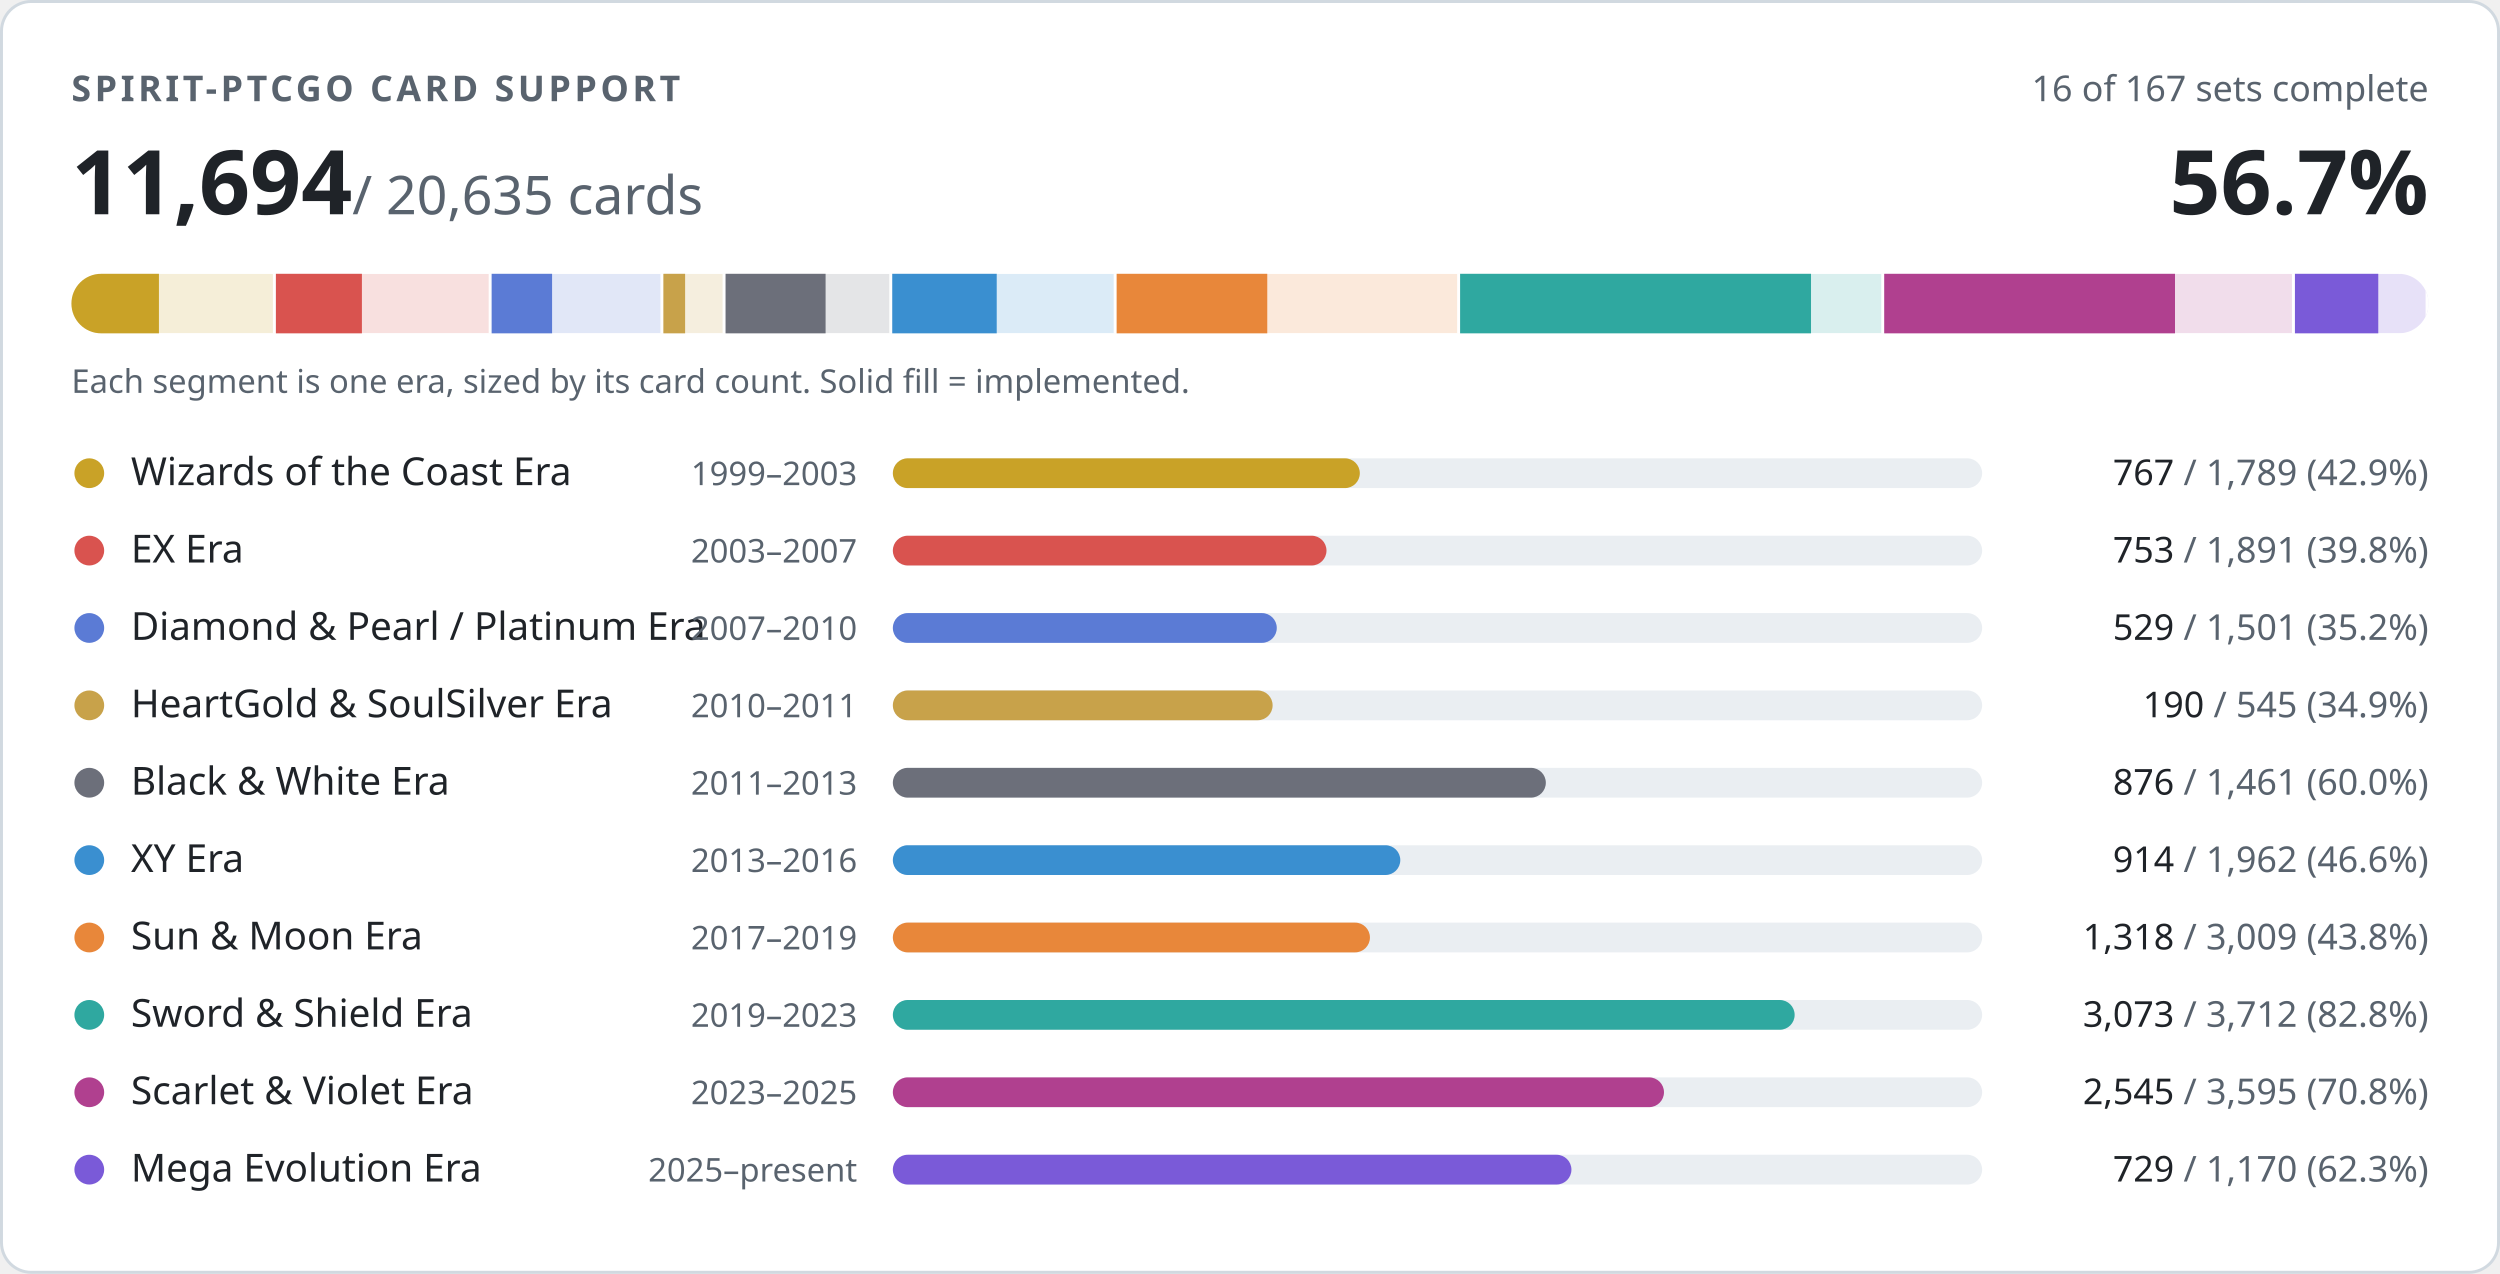
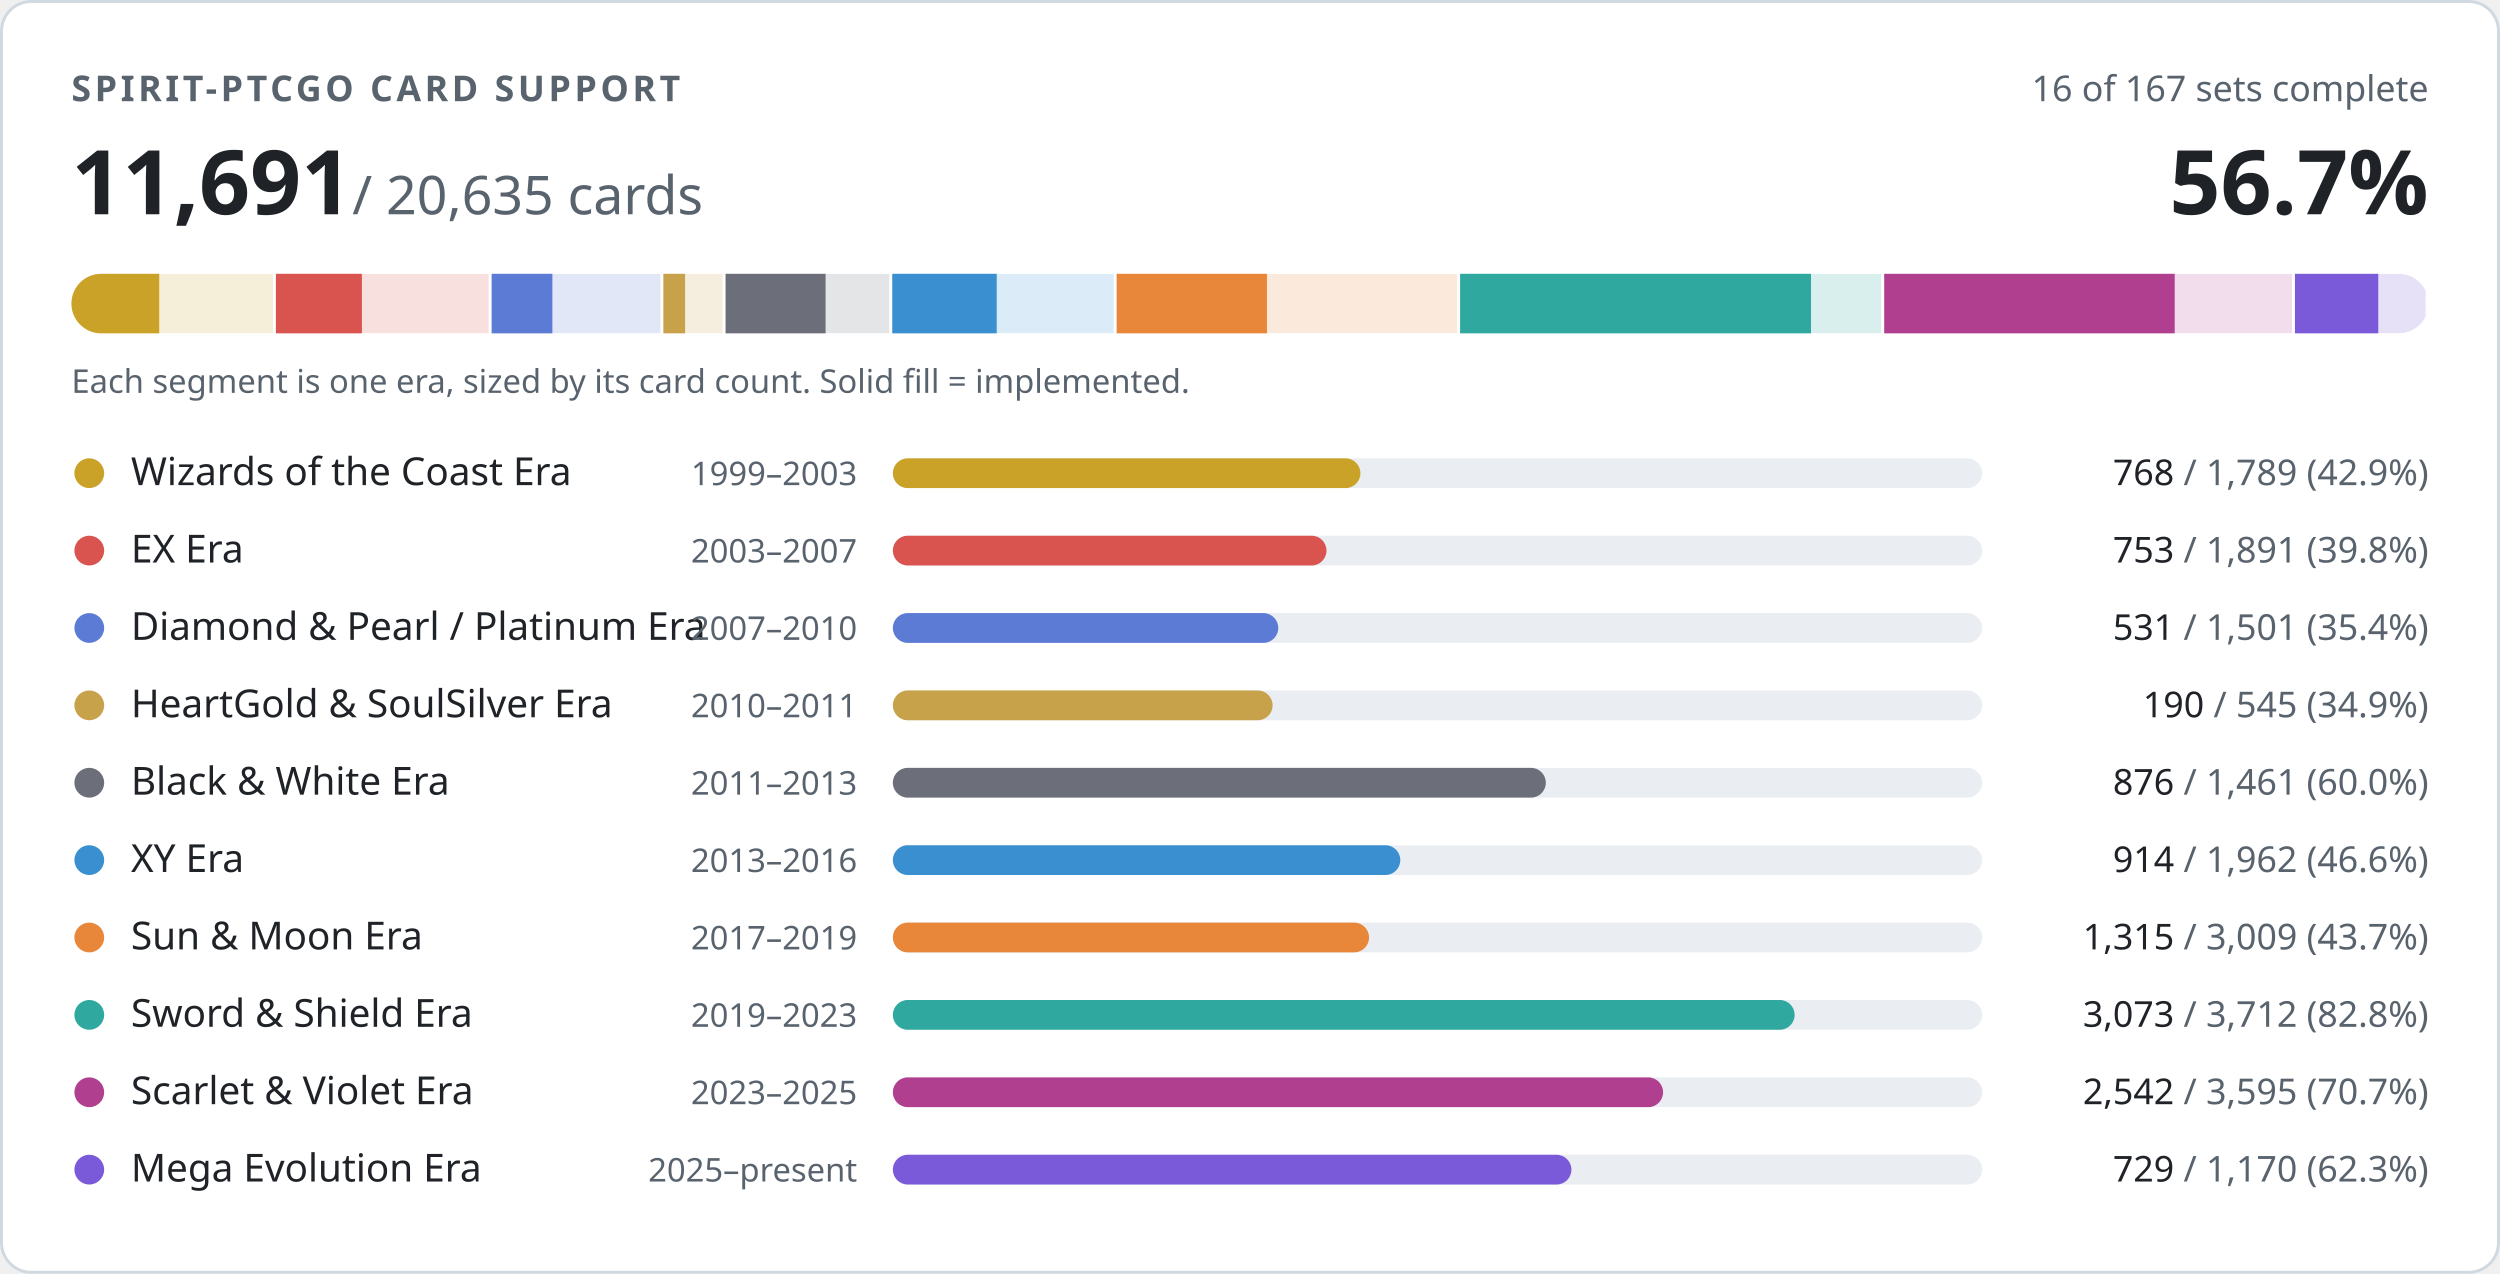
- <svg xmlns="http://www.w3.org/2000/svg" width="840" height="428" viewBox="0 0 840 428" role="img" aria-label="PTCGO Revival card support: 11694 of 20635 cards implemented">
+ <svg xmlns="http://www.w3.org/2000/svg" width="840" height="428" viewBox="0 0 840 428" role="img" aria-label="PTCGO Revival card support: 11691 of 20635 cards implemented">
  <style>
.t{fill:#1f2328}.m{fill:#59636e}.trk{fill:#eaeef2}.bd{stroke:#d1d9e0}.bg{fill:#ffffff}
@media (prefers-color-scheme:dark){.t{fill:#f0f6fc}.m{fill:#9198a1}.trk{fill:#262c36}.bd{stroke:#3d444d}.bg{fill:#0d1117}}
text{font-family:-apple-system,BlinkMacSystemFont,'Segoe UI','Noto Sans',Helvetica,Arial,sans-serif;font-variant-numeric:tabular-nums}
</style>
  <rect class="bg bd" x="0.5" y="0.5" width="839" height="427" rx="10" stroke-width="1" />
  <text class="m" x="24" y="34" font-size="12" font-weight="600" letter-spacing="1.2">SPIRIT-PTCGO CARD SUPPORT</text>
  <text class="m" x="816" y="34" font-size="12" text-anchor="end">16 of 167 sets complete</text>
-   <text class="t" x="24" y="72" font-size="30" font-weight="700">11,694<tspan class="m" font-size="18" font-weight="400"> / 20,635 cards</tspan>
+   <text class="t" x="24" y="72" font-size="30" font-weight="700">11,691<tspan class="m" font-size="18" font-weight="400"> / 20,635 cards</tspan>
  </text>
  <text class="t" x="816" y="72" font-size="30" font-weight="700" text-anchor="end">56.7%</text>
  <clipPath id="strip">
    <rect x="24" y="92" width="792" height="20" rx="10" />
  </clipPath>
  <g clip-path="url(#strip)">
    <rect x="24.0" y="92" width="68.7" height="20" fill="#c9a227" opacity="0.18" />
-     <rect x="24.0" y="92" width="29.4" height="20" fill="#c9a227" />
+     <rect x="24.0" y="92" width="29.5" height="20" fill="#c9a227" />
    <rect x="91.7" y="92" width="2" height="20" class="bg" />
    <rect x="92.7" y="92" width="72.6" height="20" fill="#d9534f" opacity="0.18" />
    <rect x="92.7" y="92" width="28.9" height="20" fill="#d9534f" />
    <rect x="164.2" y="92" width="2" height="20" class="bg" />
    <rect x="165.2" y="92" width="57.6" height="20" fill="#5b7bd5" opacity="0.18" />
-     <rect x="165.2" y="92" width="20.3" height="20" fill="#5b7bd5" />
+     <rect x="165.2" y="92" width="20.4" height="20" fill="#5b7bd5" />
    <rect x="221.9" y="92" width="2" height="20" class="bg" />
    <rect x="222.9" y="92" width="20.9" height="20" fill="#c8a24a" opacity="0.18" />
    <rect x="222.9" y="92" width="7.3" height="20" fill="#c8a24a" />
    <rect x="242.8" y="92" width="2" height="20" class="bg" />
    <rect x="243.8" y="92" width="56.1" height="20" fill="#6c6f7a" opacity="0.18" />
    <rect x="243.8" y="92" width="33.6" height="20" fill="#6c6f7a" />
    <rect x="298.8" y="92" width="2" height="20" class="bg" />
    <rect x="299.8" y="92" width="75.3" height="20" fill="#3a8fd0" opacity="0.18" />
    <rect x="299.8" y="92" width="35.1" height="20" fill="#3a8fd0" />
    <rect x="374.2" y="92" width="2" height="20" class="bg" />
    <rect x="375.2" y="92" width="115.5" height="20" fill="#e8873a" opacity="0.18" />
-     <rect x="375.2" y="92" width="50.6" height="20" fill="#e8873a" />
+     <rect x="375.2" y="92" width="50.5" height="20" fill="#e8873a" />
    <rect x="489.6" y="92" width="2" height="20" class="bg" />
    <rect x="490.6" y="92" width="142.5" height="20" fill="#2fa8a0" opacity="0.18" />
    <rect x="490.6" y="92" width="117.9" height="20" fill="#2fa8a0" />
    <rect x="632.1" y="92" width="2" height="20" class="bg" />
    <rect x="633.1" y="92" width="138.0" height="20" fill="#b0408f" opacity="0.18" />
-     <rect x="633.1" y="92" width="97.7" height="20" fill="#b0408f" />
+     <rect x="633.1" y="92" width="97.6" height="20" fill="#b0408f" />
    <rect x="770.1" y="92" width="2" height="20" class="bg" />
    <rect x="771.1" y="92" width="44.9" height="20" fill="#7a5ad8" opacity="0.18" />
    <rect x="771.1" y="92" width="28.0" height="20" fill="#7a5ad8" />
    <rect x="815.0" y="92" width="2" height="20" class="bg" />
  </g>
  <text class="m" x="24" y="132" font-size="11">Each segment is one era, sized by its card count. Solid fill = implemented.</text>
  <circle cx="30" cy="159" r="5" fill="#c9a227" />
  <text class="t" x="44" y="163" font-size="13">Wizards of the Coast Era</text>
  <text class="m" x="288" y="163" font-size="11" text-anchor="end">1999–2003</text>
  <rect class="trk" x="300" y="154" width="366" height="10" rx="5" />
-   <rect x="300" y="154" width="156.9" height="10" rx="5" fill="#c9a227" />
+   <rect x="300" y="154" width="157.1" height="10" rx="5" fill="#c9a227" />
  <text class="m" x="816" y="163" font-size="12" text-anchor="end">
-     <tspan class="t">767</tspan> / 1,789 (42.9%)</text>
+     <tspan class="t">768</tspan> / 1,789 (42.9%)</text>
  <circle cx="30" cy="185" r="5" fill="#d9534f" />
  <text class="t" x="44" y="189" font-size="13">EX Era</text>
  <text class="m" x="288" y="189" font-size="11" text-anchor="end">2003–2007</text>
  <rect class="trk" x="300" y="180" width="366" height="10" rx="5" />
  <rect x="300" y="180" width="145.7" height="10" rx="5" fill="#d9534f" />
  <text class="m" x="816" y="189" font-size="12" text-anchor="end">
    <tspan class="t">753</tspan> / 1,891 (39.8%)</text>
  <circle cx="30" cy="211" r="5" fill="#5b7bd5" />
  <text class="t" x="44" y="215" font-size="13">Diamond &amp; Pearl / Platinum Era</text>
  <text class="m" x="288" y="215" font-size="11" text-anchor="end">2007–2010</text>
  <rect class="trk" x="300" y="206" width="366" height="10" rx="5" />
-   <rect x="300" y="206" width="129.0" height="10" rx="5" fill="#5b7bd5" />
+   <rect x="300" y="206" width="129.5" height="10" rx="5" fill="#5b7bd5" />
  <text class="m" x="816" y="215" font-size="12" text-anchor="end">
-     <tspan class="t">529</tspan> / 1,501 (35.2%)</text>
+     <tspan class="t">531</tspan> / 1,501 (35.4%)</text>
  <circle cx="30" cy="237" r="5" fill="#c8a24a" />
  <text class="t" x="44" y="241" font-size="13">HeartGold &amp; SoulSilver Era</text>
  <text class="m" x="288" y="241" font-size="11" text-anchor="end">2010–2011</text>
  <rect class="trk" x="300" y="232" width="366" height="10" rx="5" />
  <rect x="300" y="232" width="127.6" height="10" rx="5" fill="#c8a24a" />
  <text class="m" x="816" y="241" font-size="12" text-anchor="end">
    <tspan class="t">190</tspan> / 545 (34.9%)</text>
  <circle cx="30" cy="263" r="5" fill="#6c6f7a" />
  <text class="t" x="44" y="267" font-size="13">Black &amp; White Era</text>
  <text class="m" x="288" y="267" font-size="11" text-anchor="end">2011–2013</text>
  <rect class="trk" x="300" y="258" width="366" height="10" rx="5" />
  <rect x="300" y="258" width="219.4" height="10" rx="5" fill="#6c6f7a" />
  <text class="m" x="816" y="267" font-size="12" text-anchor="end">
    <tspan class="t">876</tspan> / 1,461 (60.0%)</text>
  <circle cx="30" cy="289" r="5" fill="#3a8fd0" />
  <text class="t" x="44" y="293" font-size="13">XY Era</text>
  <text class="m" x="288" y="293" font-size="11" text-anchor="end">2013–2016</text>
  <rect class="trk" x="300" y="284" width="366" height="10" rx="5" />
  <rect x="300" y="284" width="170.5" height="10" rx="5" fill="#3a8fd0" />
  <text class="m" x="816" y="293" font-size="12" text-anchor="end">
    <tspan class="t">914</tspan> / 1,962 (46.6%)</text>
  <circle cx="30" cy="315" r="5" fill="#e8873a" />
  <text class="t" x="44" y="319" font-size="13">Sun &amp; Moon Era</text>
  <text class="m" x="288" y="319" font-size="11" text-anchor="end">2017–2019</text>
  <rect class="trk" x="300" y="310" width="366" height="10" rx="5" />
-   <rect x="300" y="310" width="160.3" height="10" rx="5" fill="#e8873a" />
+   <rect x="300" y="310" width="160.0" height="10" rx="5" fill="#e8873a" />
  <text class="m" x="816" y="319" font-size="12" text-anchor="end">
-     <tspan class="t">1,318</tspan> / 3,009 (43.8%)</text>
+     <tspan class="t">1,315</tspan> / 3,009 (43.7%)</text>
  <circle cx="30" cy="341" r="5" fill="#2fa8a0" />
  <text class="t" x="44" y="345" font-size="13">Sword &amp; Shield Era</text>
  <text class="m" x="288" y="345" font-size="11" text-anchor="end">2019–2023</text>
  <rect class="trk" x="300" y="336" width="366" height="10" rx="5" />
  <rect x="300" y="336" width="303.0" height="10" rx="5" fill="#2fa8a0" />
  <text class="m" x="816" y="345" font-size="12" text-anchor="end">
    <tspan class="t">3,073</tspan> / 3,712 (82.8%)</text>
  <circle cx="30" cy="367" r="5" fill="#b0408f" />
  <text class="t" x="44" y="371" font-size="13">Scarlet &amp; Violet Era</text>
  <text class="m" x="288" y="371" font-size="11" text-anchor="end">2023–2025</text>
  <rect class="trk" x="300" y="362" width="366" height="10" rx="5" />
-   <rect x="300" y="362" width="259.1" height="10" rx="5" fill="#b0408f" />
+   <rect x="300" y="362" width="258.8" height="10" rx="5" fill="#b0408f" />
  <text class="m" x="816" y="371" font-size="12" text-anchor="end">
-     <tspan class="t">2,545</tspan> / 3,595 (70.8%)</text>
+     <tspan class="t">2,542</tspan> / 3,595 (70.7%)</text>
  <circle cx="30" cy="393" r="5" fill="#7a5ad8" />
  <text class="t" x="44" y="397" font-size="13">Mega Evolution Era</text>
  <text class="m" x="288" y="397" font-size="11" text-anchor="end">2025–present</text>
  <rect class="trk" x="300" y="388" width="366" height="10" rx="5" />
  <rect x="300" y="388" width="228.0" height="10" rx="5" fill="#7a5ad8" />
  <text class="m" x="816" y="397" font-size="12" text-anchor="end">
    <tspan class="t">729</tspan> / 1,170 (62.3%)</text>
</svg>
